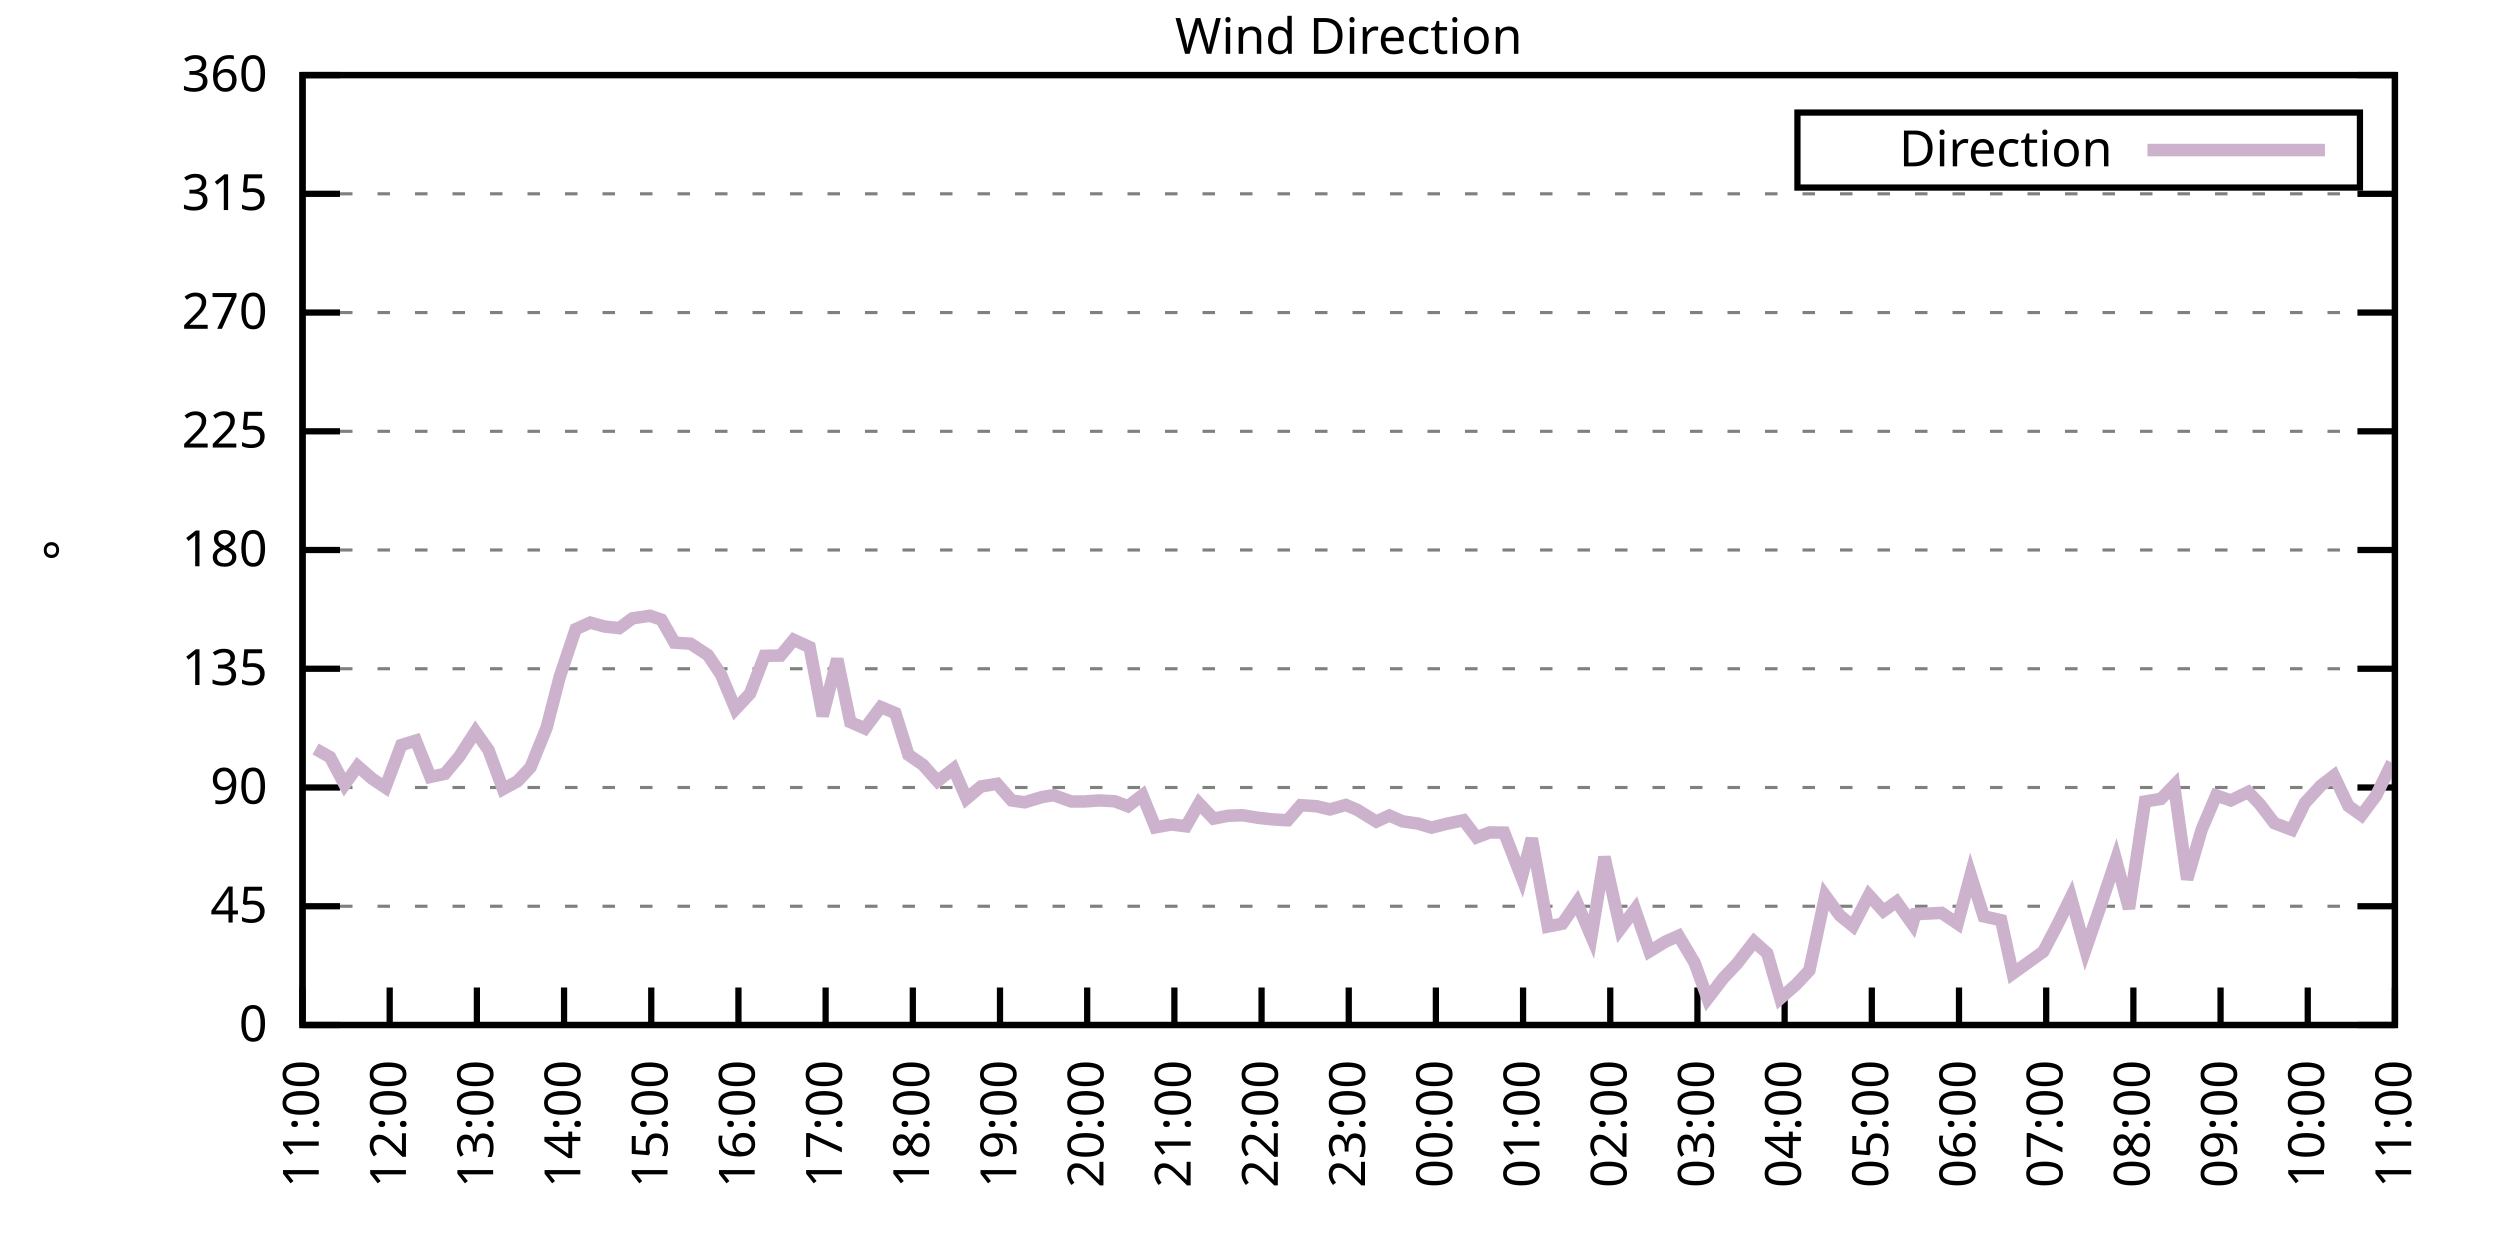
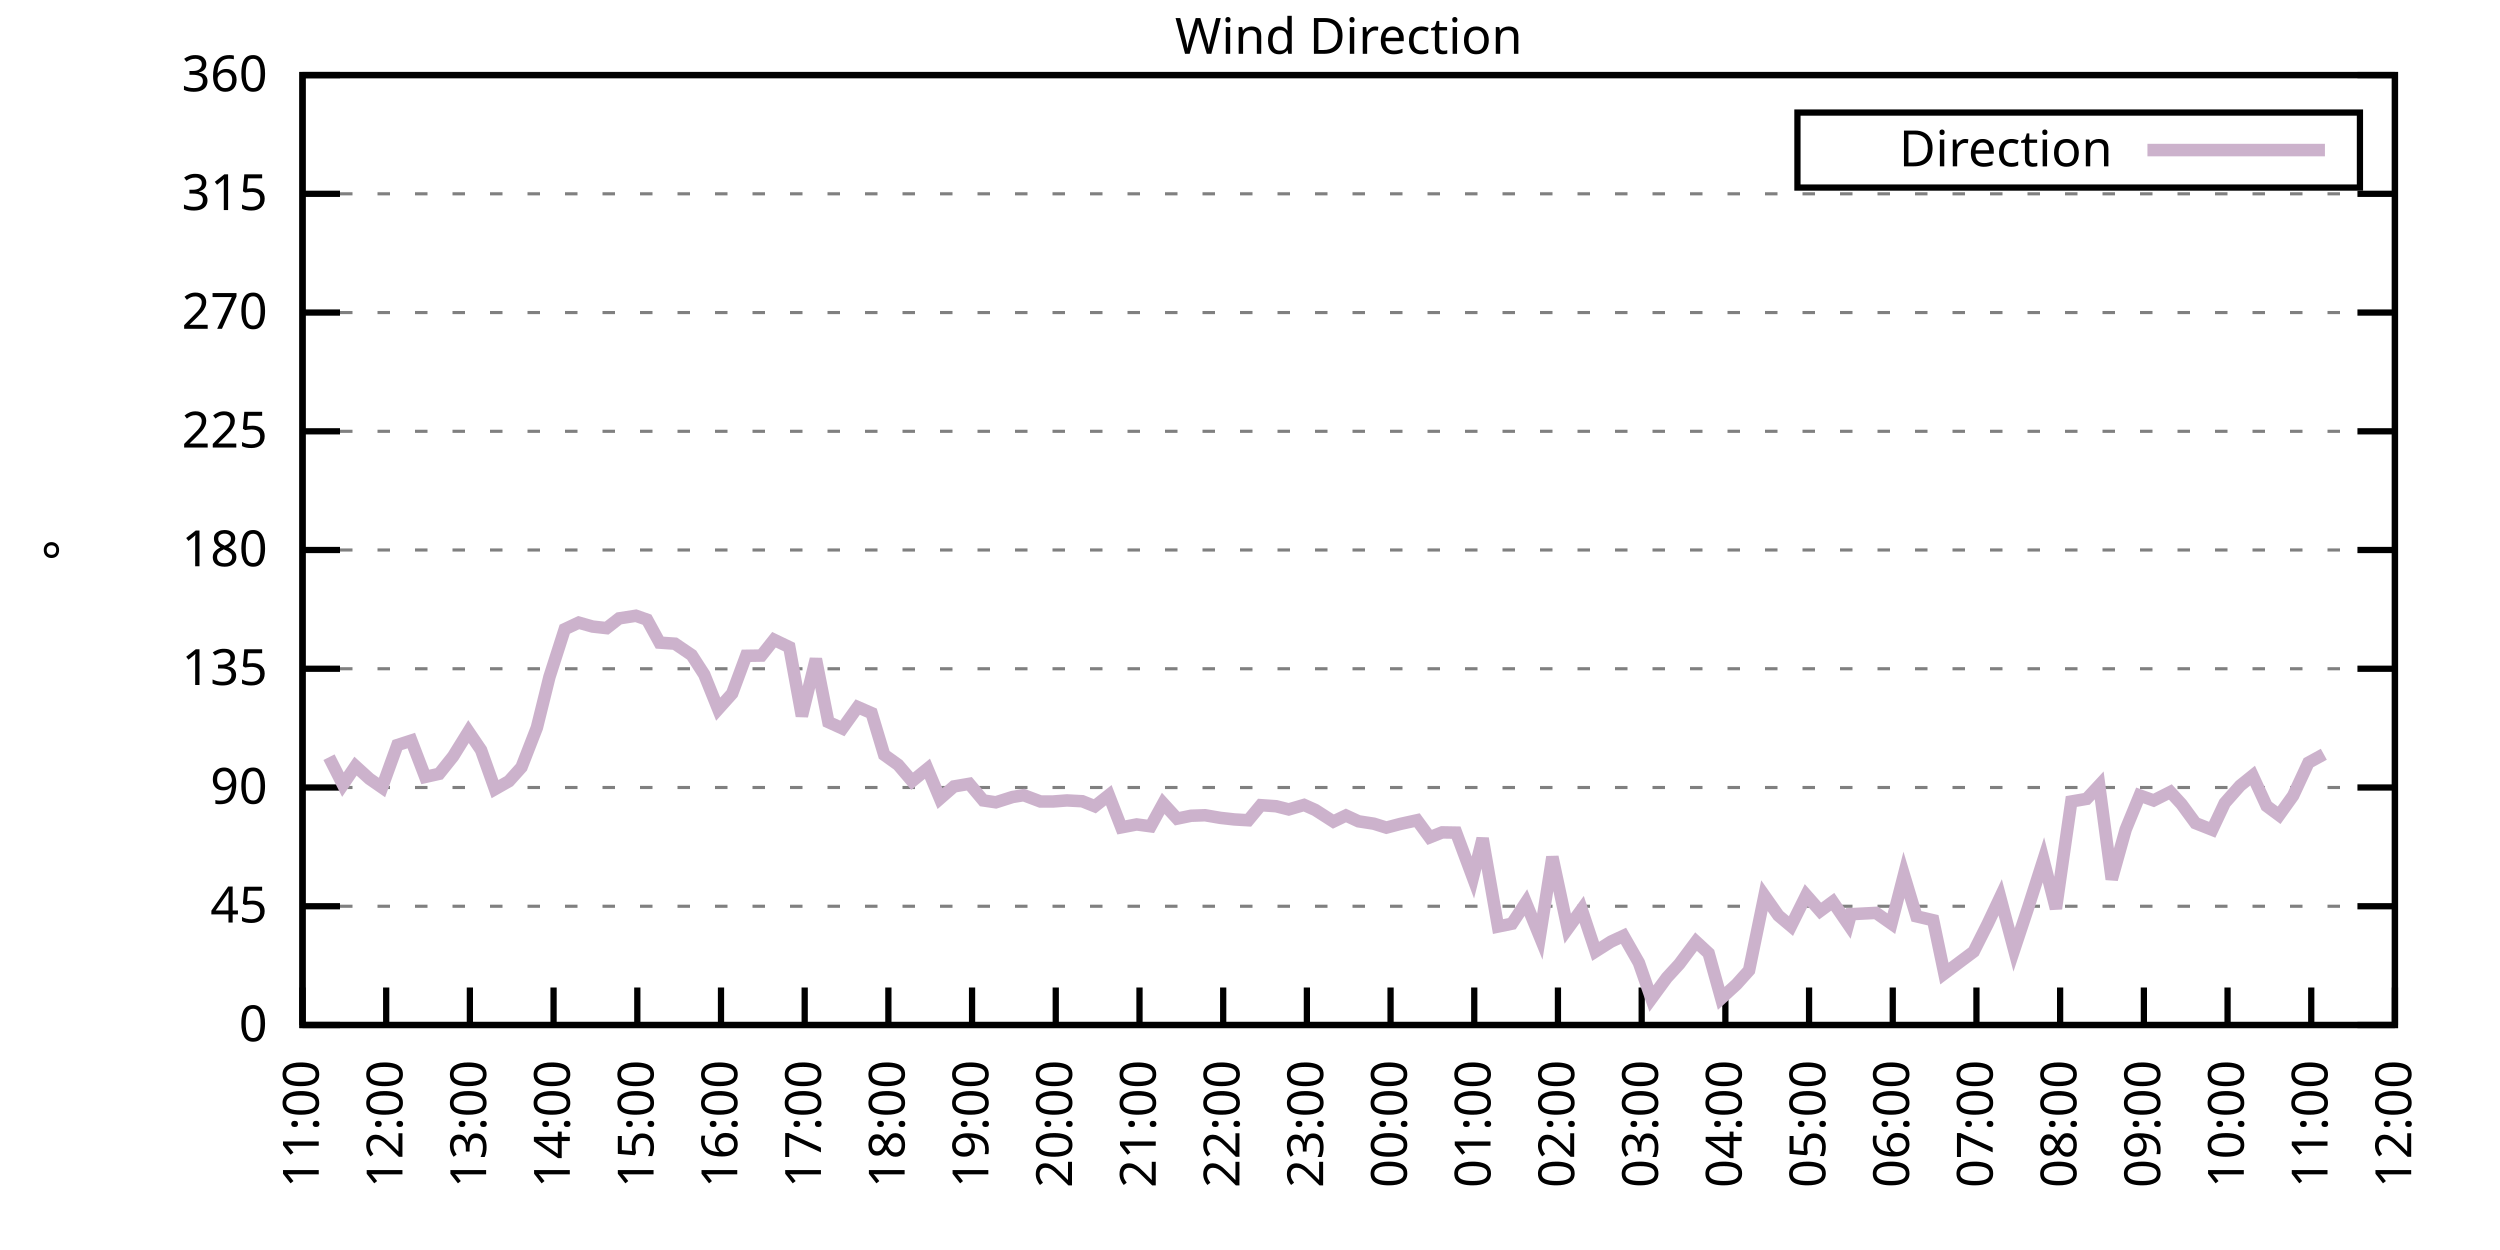
<svg xmlns="http://www.w3.org/2000/svg" xmlns:xlink="http://www.w3.org/1999/xlink" width="400" height="200" viewBox="0 0 400 200">
  <g id="gnuplot_canvas">
    <rect x="0" y="0" width="400" height="200" fill="none" />
    <defs>
      <circle id="gpDot" r="0.5" stroke-width="0.5" stroke="currentColor" />
      <path id="gpPt0" stroke-width="0.333" stroke="currentColor" d="M-1,0 h2 M0,-1 v2" />
      <path id="gpPt1" stroke-width="0.333" stroke="currentColor" d="M-1,-1 L1,1 M1,-1 L-1,1" />
      <path id="gpPt2" stroke-width="0.333" stroke="currentColor" d="M-1,0 L1,0 M0,-1 L0,1 M-1,-1 L1,1 M-1,1 L1,-1" />
      <rect id="gpPt3" stroke-width="0.333" stroke="currentColor" x="-1" y="-1" width="2" height="2" />
      <rect id="gpPt4" stroke-width="0.333" stroke="currentColor" fill="currentColor" x="-1" y="-1" width="2" height="2" />
      <circle id="gpPt5" stroke-width="0.333" stroke="currentColor" cx="0" cy="0" r="1" />
      <use xlink:href="#gpPt5" id="gpPt6" fill="currentColor" stroke="none" />
      <path id="gpPt7" stroke-width="0.333" stroke="currentColor" d="M0,-1.33 L-1.33,0.67 L1.33,0.67 z" />
      <use xlink:href="#gpPt7" id="gpPt8" fill="currentColor" stroke="none" />
      <use xlink:href="#gpPt7" id="gpPt9" stroke="currentColor" transform="rotate(180)" />
      <use xlink:href="#gpPt9" id="gpPt10" fill="currentColor" stroke="none" />
      <use xlink:href="#gpPt3" id="gpPt11" stroke="currentColor" transform="rotate(45)" />
      <use xlink:href="#gpPt11" id="gpPt12" fill="currentColor" stroke="none" />
      <path id="gpPt13" stroke-width="0.333" stroke="currentColor" d="M0,1.330 L1.265,0.411 L0.782,-1.067 L-0.782,-1.076 L-1.265,0.411 z" />
      <use xlink:href="#gpPt13" id="gpPt14" fill="currentColor" stroke="none" />
      <filter id="textbox" filterUnits="objectBoundingBox" x="0" y="0" height="1" width="1">
        <feFlood flood-color="white" flood-opacity="1" result="bgnd" />
        <feComposite in="SourceGraphic" in2="bgnd" operator="atop" />
      </filter>
      <filter id="greybox" filterUnits="objectBoundingBox" x="0" y="0" height="1" width="1">
        <feFlood flood-color="lightgrey" flood-opacity="1" result="grey" />
        <feComposite in="SourceGraphic" in2="grey" operator="atop" />
      </filter>
    </defs>
    <g fill="none" color="white" stroke="currentColor" stroke-width="1.00" stroke-linecap="butt" stroke-linejoin="miter">
</g>
    <g fill="none" color="black" stroke="currentColor" stroke-width="1.00" stroke-linecap="butt" stroke-linejoin="miter">
      <g stroke="none" shape-rendering="crispEdges">
        <polygon fill="rgb(255, 255, 255)" points="48.40,164.00 383.18,164.00 383.18,12.02 48.40,12.02 " />
      </g>
    </g>
    <g fill="none" color="black" stroke="currentColor" stroke-width="1.00" stroke-linecap="butt" stroke-linejoin="miter">
</g>
    <g fill="none" color="black" stroke="black" stroke-width="0.50" stroke-linecap="butt" stroke-linejoin="miter">
</g>
    <g fill="none" color="gray" stroke="currentColor" stroke-width="0.50" stroke-linecap="butt" stroke-linejoin="miter">
      <path stroke="gray" stroke-dasharray="2,4" class="gridline" d="M48.40,164.00 L383.19,164.00  " />
    </g>
    <g fill="none" color="gray" stroke="gray" stroke-width="1.00" stroke-linecap="butt" stroke-linejoin="miter">
</g>
    <g fill="none" color="black" stroke="currentColor" stroke-width="1.00" stroke-linecap="butt" stroke-linejoin="miter">
      <path stroke="black" d="M48.40,164.00 L54.40,164.00 M383.19,164.00 L377.19,164.00  " />
      <g transform="translate(42.80,166.60)" stroke="none" fill="black" font-family="Sans" font-size="8.00" text-anchor="end">
        <text>
          <tspan font-family="Sans"> 0</tspan>
        </text>
      </g>
    </g>
    <g fill="none" color="black" stroke="currentColor" stroke-width="1.00" stroke-linecap="butt" stroke-linejoin="miter">
</g>
    <g fill="none" color="black" stroke="black" stroke-width="0.50" stroke-linecap="butt" stroke-linejoin="miter">
</g>
    <g fill="none" color="gray" stroke="currentColor" stroke-width="0.50" stroke-linecap="butt" stroke-linejoin="miter">
      <path stroke="gray" stroke-dasharray="2,4" class="gridline" d="M48.40,145.00 L383.19,145.00  " />
    </g>
    <g fill="none" color="gray" stroke="gray" stroke-width="1.00" stroke-linecap="butt" stroke-linejoin="miter">
</g>
    <g fill="none" color="black" stroke="currentColor" stroke-width="1.00" stroke-linecap="butt" stroke-linejoin="miter">
      <path stroke="black" d="M48.40,145.00 L54.40,145.00 M383.19,145.00 L377.19,145.00  " />
      <g transform="translate(42.80,147.60)" stroke="none" fill="black" font-family="Sans" font-size="8.00" text-anchor="end">
        <text>
          <tspan font-family="Sans"> 45</tspan>
        </text>
      </g>
    </g>
    <g fill="none" color="black" stroke="currentColor" stroke-width="1.00" stroke-linecap="butt" stroke-linejoin="miter">
</g>
    <g fill="none" color="black" stroke="black" stroke-width="0.50" stroke-linecap="butt" stroke-linejoin="miter">
</g>
    <g fill="none" color="gray" stroke="currentColor" stroke-width="0.50" stroke-linecap="butt" stroke-linejoin="miter">
      <path stroke="gray" stroke-dasharray="2,4" class="gridline" d="M48.40,126.00 L383.19,126.00  " />
    </g>
    <g fill="none" color="gray" stroke="gray" stroke-width="1.00" stroke-linecap="butt" stroke-linejoin="miter">
</g>
    <g fill="none" color="black" stroke="currentColor" stroke-width="1.00" stroke-linecap="butt" stroke-linejoin="miter">
      <path stroke="black" d="M48.40,126.00 L54.40,126.00 M383.19,126.00 L377.19,126.00  " />
      <g transform="translate(42.80,128.60)" stroke="none" fill="black" font-family="Sans" font-size="8.00" text-anchor="end">
        <text>
          <tspan font-family="Sans"> 90</tspan>
        </text>
      </g>
    </g>
    <g fill="none" color="black" stroke="currentColor" stroke-width="1.00" stroke-linecap="butt" stroke-linejoin="miter">
</g>
    <g fill="none" color="black" stroke="black" stroke-width="0.50" stroke-linecap="butt" stroke-linejoin="miter">
</g>
    <g fill="none" color="gray" stroke="currentColor" stroke-width="0.50" stroke-linecap="butt" stroke-linejoin="miter">
      <path stroke="gray" stroke-dasharray="2,4" class="gridline" d="M48.40,107.00 L383.19,107.00  " />
    </g>
    <g fill="none" color="gray" stroke="gray" stroke-width="1.00" stroke-linecap="butt" stroke-linejoin="miter">
</g>
    <g fill="none" color="black" stroke="currentColor" stroke-width="1.00" stroke-linecap="butt" stroke-linejoin="miter">
      <path stroke="black" d="M48.40,107.00 L54.40,107.00 M383.19,107.00 L377.19,107.00  " />
      <g transform="translate(42.80,109.60)" stroke="none" fill="black" font-family="Sans" font-size="8.00" text-anchor="end">
        <text>
          <tspan font-family="Sans"> 135</tspan>
        </text>
      </g>
    </g>
    <g fill="none" color="black" stroke="currentColor" stroke-width="1.00" stroke-linecap="butt" stroke-linejoin="miter">
</g>
    <g fill="none" color="black" stroke="black" stroke-width="0.50" stroke-linecap="butt" stroke-linejoin="miter">
</g>
    <g fill="none" color="gray" stroke="currentColor" stroke-width="0.50" stroke-linecap="butt" stroke-linejoin="miter">
      <path stroke="gray" stroke-dasharray="2,4" class="gridline" d="M48.40,88.00 L383.19,88.00  " />
    </g>
    <g fill="none" color="gray" stroke="gray" stroke-width="1.00" stroke-linecap="butt" stroke-linejoin="miter">
</g>
    <g fill="none" color="black" stroke="currentColor" stroke-width="1.00" stroke-linecap="butt" stroke-linejoin="miter">
      <path stroke="black" d="M48.40,88.00 L54.40,88.00 M383.19,88.00 L377.19,88.00  " />
      <g transform="translate(42.80,90.60)" stroke="none" fill="black" font-family="Sans" font-size="8.00" text-anchor="end">
        <text>
          <tspan font-family="Sans"> 180</tspan>
        </text>
      </g>
    </g>
    <g fill="none" color="black" stroke="currentColor" stroke-width="1.00" stroke-linecap="butt" stroke-linejoin="miter">
</g>
    <g fill="none" color="black" stroke="black" stroke-width="0.50" stroke-linecap="butt" stroke-linejoin="miter">
</g>
    <g fill="none" color="gray" stroke="currentColor" stroke-width="0.50" stroke-linecap="butt" stroke-linejoin="miter">
      <path stroke="gray" stroke-dasharray="2,4" class="gridline" d="M48.40,69.01 L383.19,69.01  " />
    </g>
    <g fill="none" color="gray" stroke="gray" stroke-width="1.00" stroke-linecap="butt" stroke-linejoin="miter">
</g>
    <g fill="none" color="black" stroke="currentColor" stroke-width="1.00" stroke-linecap="butt" stroke-linejoin="miter">
      <path stroke="black" d="M48.40,69.01 L54.40,69.01 M383.19,69.01 L377.19,69.01  " />
      <g transform="translate(42.80,71.61)" stroke="none" fill="black" font-family="Sans" font-size="8.00" text-anchor="end">
        <text>
          <tspan font-family="Sans"> 225</tspan>
        </text>
      </g>
    </g>
    <g fill="none" color="black" stroke="currentColor" stroke-width="1.00" stroke-linecap="butt" stroke-linejoin="miter">
</g>
    <g fill="none" color="black" stroke="black" stroke-width="0.50" stroke-linecap="butt" stroke-linejoin="miter">
</g>
    <g fill="none" color="gray" stroke="currentColor" stroke-width="0.50" stroke-linecap="butt" stroke-linejoin="miter">
      <path stroke="gray" stroke-dasharray="2,4" class="gridline" d="M48.40,50.01 L383.19,50.01  " />
    </g>
    <g fill="none" color="gray" stroke="gray" stroke-width="1.00" stroke-linecap="butt" stroke-linejoin="miter">
</g>
    <g fill="none" color="black" stroke="currentColor" stroke-width="1.00" stroke-linecap="butt" stroke-linejoin="miter">
      <path stroke="black" d="M48.40,50.01 L54.40,50.01 M383.19,50.01 L377.19,50.01  " />
      <g transform="translate(42.80,52.61)" stroke="none" fill="black" font-family="Sans" font-size="8.00" text-anchor="end">
        <text>
          <tspan font-family="Sans"> 270</tspan>
        </text>
      </g>
    </g>
    <g fill="none" color="black" stroke="currentColor" stroke-width="1.00" stroke-linecap="butt" stroke-linejoin="miter">
</g>
    <g fill="none" color="black" stroke="black" stroke-width="0.50" stroke-linecap="butt" stroke-linejoin="miter">
</g>
    <g fill="none" color="gray" stroke="currentColor" stroke-width="0.50" stroke-linecap="butt" stroke-linejoin="miter">
      <path stroke="gray" stroke-dasharray="2,4" class="gridline" d="M48.40,31.01 L383.19,31.01  " />
    </g>
    <g fill="none" color="gray" stroke="gray" stroke-width="1.00" stroke-linecap="butt" stroke-linejoin="miter">
</g>
    <g fill="none" color="black" stroke="currentColor" stroke-width="1.00" stroke-linecap="butt" stroke-linejoin="miter">
      <path stroke="black" d="M48.40,31.01 L54.40,31.01 M383.19,31.01 L377.19,31.01  " />
      <g transform="translate(42.80,33.61)" stroke="none" fill="black" font-family="Sans" font-size="8.00" text-anchor="end">
        <text>
          <tspan font-family="Sans"> 315</tspan>
        </text>
      </g>
    </g>
    <g fill="none" color="black" stroke="currentColor" stroke-width="1.00" stroke-linecap="butt" stroke-linejoin="miter">
</g>
    <g fill="none" color="black" stroke="black" stroke-width="0.50" stroke-linecap="butt" stroke-linejoin="miter">
</g>
    <g fill="none" color="gray" stroke="currentColor" stroke-width="0.50" stroke-linecap="butt" stroke-linejoin="miter">
      <path stroke="gray" stroke-dasharray="2,4" class="gridline" d="M48.40,12.01 L383.19,12.01  " />
    </g>
    <g fill="none" color="gray" stroke="gray" stroke-width="1.00" stroke-linecap="butt" stroke-linejoin="miter">
</g>
    <g fill="none" color="black" stroke="currentColor" stroke-width="1.00" stroke-linecap="butt" stroke-linejoin="miter">
      <path stroke="black" d="M48.40,12.01 L54.40,12.01 M383.19,12.01 L377.19,12.01  " />
      <g transform="translate(42.80,14.61)" stroke="none" fill="black" font-family="Sans" font-size="8.00" text-anchor="end">
        <text>
          <tspan font-family="Sans"> 360</tspan>
        </text>
      </g>
    </g>
    <g fill="none" color="black" stroke="currentColor" stroke-width="1.00" stroke-linecap="butt" stroke-linejoin="miter">
      <path stroke="black" d="M48.40,164.00 L48.40,158.00  " />
      <g transform="translate(51.00,169.60) rotate(270.00)" stroke="none" fill="black" font-family="Sans" font-size="8.00" text-anchor="end">
        <text>
          <tspan font-family="Sans">11:00</tspan>
        </text>
      </g>
    </g>
    <g fill="none" color="black" stroke="currentColor" stroke-width="1.00" stroke-linecap="butt" stroke-linejoin="miter">
-       <path stroke="black" d="M62.35,164.00 L62.35,158.00  " />
-       <g transform="translate(64.95,169.60) rotate(270.00)" stroke="none" fill="black" font-family="Sans" font-size="8.00" text-anchor="end">
+       <path stroke="black" d="M61.79,164.00 L61.79,158.00  " />
+       <g transform="translate(64.39,169.60) rotate(270.00)" stroke="none" fill="black" font-family="Sans" font-size="8.00" text-anchor="end">
        <text>
          <tspan font-family="Sans">12:00</tspan>
        </text>
      </g>
    </g>
    <g fill="none" color="black" stroke="currentColor" stroke-width="1.00" stroke-linecap="butt" stroke-linejoin="miter">
-       <path stroke="black" d="M76.30,164.00 L76.30,158.00  " />
-       <g transform="translate(78.90,169.60) rotate(270.00)" stroke="none" fill="black" font-family="Sans" font-size="8.00" text-anchor="end">
+       <path stroke="black" d="M75.18,164.00 L75.18,158.00  " />
+       <g transform="translate(77.78,169.60) rotate(270.00)" stroke="none" fill="black" font-family="Sans" font-size="8.00" text-anchor="end">
        <text>
          <tspan font-family="Sans">13:00</tspan>
        </text>
      </g>
    </g>
    <g fill="none" color="black" stroke="currentColor" stroke-width="1.00" stroke-linecap="butt" stroke-linejoin="miter">
-       <path stroke="black" d="M90.25,164.00 L90.25,158.00  " />
-       <g transform="translate(92.85,169.60) rotate(270.00)" stroke="none" fill="black" font-family="Sans" font-size="8.00" text-anchor="end">
+       <path stroke="black" d="M88.57,164.00 L88.57,158.00  " />
+       <g transform="translate(91.17,169.60) rotate(270.00)" stroke="none" fill="black" font-family="Sans" font-size="8.00" text-anchor="end">
        <text>
          <tspan font-family="Sans">14:00</tspan>
        </text>
      </g>
    </g>
    <g fill="none" color="black" stroke="currentColor" stroke-width="1.00" stroke-linecap="butt" stroke-linejoin="miter">
-       <path stroke="black" d="M104.20,164.00 L104.20,158.00  " />
-       <g transform="translate(106.80,169.60) rotate(270.00)" stroke="none" fill="black" font-family="Sans" font-size="8.00" text-anchor="end">
+       <path stroke="black" d="M101.97,164.00 L101.97,158.00  " />
+       <g transform="translate(104.57,169.60) rotate(270.00)" stroke="none" fill="black" font-family="Sans" font-size="8.00" text-anchor="end">
        <text>
          <tspan font-family="Sans">15:00</tspan>
        </text>
      </g>
    </g>
    <g fill="none" color="black" stroke="currentColor" stroke-width="1.00" stroke-linecap="butt" stroke-linejoin="miter">
-       <path stroke="black" d="M118.15,164.00 L118.15,158.00  " />
-       <g transform="translate(120.75,169.60) rotate(270.00)" stroke="none" fill="black" font-family="Sans" font-size="8.00" text-anchor="end">
+       <path stroke="black" d="M115.36,164.00 L115.36,158.00  " />
+       <g transform="translate(117.96,169.60) rotate(270.00)" stroke="none" fill="black" font-family="Sans" font-size="8.00" text-anchor="end">
        <text>
          <tspan font-family="Sans">16:00</tspan>
        </text>
      </g>
    </g>
    <g fill="none" color="black" stroke="currentColor" stroke-width="1.00" stroke-linecap="butt" stroke-linejoin="miter">
-       <path stroke="black" d="M132.10,164.00 L132.10,158.00  " />
-       <g transform="translate(134.70,169.60) rotate(270.00)" stroke="none" fill="black" font-family="Sans" font-size="8.00" text-anchor="end">
+       <path stroke="black" d="M128.75,164.00 L128.75,158.00  " />
+       <g transform="translate(131.35,169.60) rotate(270.00)" stroke="none" fill="black" font-family="Sans" font-size="8.00" text-anchor="end">
        <text>
          <tspan font-family="Sans">17:00</tspan>
        </text>
      </g>
    </g>
    <g fill="none" color="black" stroke="currentColor" stroke-width="1.00" stroke-linecap="butt" stroke-linejoin="miter">
-       <path stroke="black" d="M146.05,164.00 L146.05,158.00  " />
-       <g transform="translate(148.65,169.60) rotate(270.00)" stroke="none" fill="black" font-family="Sans" font-size="8.00" text-anchor="end">
+       <path stroke="black" d="M142.14,164.00 L142.14,158.00  " />
+       <g transform="translate(144.74,169.60) rotate(270.00)" stroke="none" fill="black" font-family="Sans" font-size="8.00" text-anchor="end">
        <text>
          <tspan font-family="Sans">18:00</tspan>
        </text>
      </g>
    </g>
    <g fill="none" color="black" stroke="currentColor" stroke-width="1.00" stroke-linecap="butt" stroke-linejoin="miter">
-       <path stroke="black" d="M160.00,164.00 L160.00,158.00  " />
-       <g transform="translate(162.60,169.60) rotate(270.00)" stroke="none" fill="black" font-family="Sans" font-size="8.00" text-anchor="end">
+       <path stroke="black" d="M155.53,164.00 L155.53,158.00  " />
+       <g transform="translate(158.13,169.60) rotate(270.00)" stroke="none" fill="black" font-family="Sans" font-size="8.00" text-anchor="end">
        <text>
          <tspan font-family="Sans">19:00</tspan>
        </text>
      </g>
    </g>
    <g fill="none" color="black" stroke="currentColor" stroke-width="1.00" stroke-linecap="butt" stroke-linejoin="miter">
-       <path stroke="black" d="M173.95,164.00 L173.95,158.00  " />
-       <g transform="translate(176.55,169.60) rotate(270.00)" stroke="none" fill="black" font-family="Sans" font-size="8.00" text-anchor="end">
+       <path stroke="black" d="M168.92,164.00 L168.92,158.00  " />
+       <g transform="translate(171.52,169.60) rotate(270.00)" stroke="none" fill="black" font-family="Sans" font-size="8.00" text-anchor="end">
        <text>
          <tspan font-family="Sans">20:00</tspan>
        </text>
      </g>
    </g>
    <g fill="none" color="black" stroke="currentColor" stroke-width="1.00" stroke-linecap="butt" stroke-linejoin="miter">
-       <path stroke="black" d="M187.90,164.00 L187.90,158.00  " />
-       <g transform="translate(190.50,169.60) rotate(270.00)" stroke="none" fill="black" font-family="Sans" font-size="8.00" text-anchor="end">
+       <path stroke="black" d="M182.32,164.00 L182.32,158.00  " />
+       <g transform="translate(184.92,169.60) rotate(270.00)" stroke="none" fill="black" font-family="Sans" font-size="8.00" text-anchor="end">
        <text>
          <tspan font-family="Sans">21:00</tspan>
        </text>
      </g>
    </g>
    <g fill="none" color="black" stroke="currentColor" stroke-width="1.00" stroke-linecap="butt" stroke-linejoin="miter">
-       <path stroke="black" d="M201.85,164.00 L201.85,158.00  " />
-       <g transform="translate(204.45,169.60) rotate(270.00)" stroke="none" fill="black" font-family="Sans" font-size="8.00" text-anchor="end">
+       <path stroke="black" d="M195.71,164.00 L195.71,158.00  " />
+       <g transform="translate(198.31,169.60) rotate(270.00)" stroke="none" fill="black" font-family="Sans" font-size="8.00" text-anchor="end">
        <text>
          <tspan font-family="Sans">22:00</tspan>
        </text>
      </g>
    </g>
    <g fill="none" color="black" stroke="currentColor" stroke-width="1.00" stroke-linecap="butt" stroke-linejoin="miter">
-       <path stroke="black" d="M215.80,164.00 L215.80,158.00  " />
-       <g transform="translate(218.40,169.60) rotate(270.00)" stroke="none" fill="black" font-family="Sans" font-size="8.00" text-anchor="end">
+       <path stroke="black" d="M209.10,164.00 L209.10,158.00  " />
+       <g transform="translate(211.70,169.60) rotate(270.00)" stroke="none" fill="black" font-family="Sans" font-size="8.00" text-anchor="end">
        <text>
          <tspan font-family="Sans">23:00</tspan>
        </text>
      </g>
    </g>
    <g fill="none" color="black" stroke="currentColor" stroke-width="1.00" stroke-linecap="butt" stroke-linejoin="miter">
-       <path stroke="black" d="M229.74,164.00 L229.74,158.00  " />
-       <g transform="translate(232.34,169.60) rotate(270.00)" stroke="none" fill="black" font-family="Sans" font-size="8.00" text-anchor="end">
+       <path stroke="black" d="M222.49,164.00 L222.49,158.00  " />
+       <g transform="translate(225.09,169.60) rotate(270.00)" stroke="none" fill="black" font-family="Sans" font-size="8.00" text-anchor="end">
        <text>
          <tspan font-family="Sans">00:00</tspan>
        </text>
      </g>
    </g>
    <g fill="none" color="black" stroke="currentColor" stroke-width="1.00" stroke-linecap="butt" stroke-linejoin="miter">
-       <path stroke="black" d="M243.69,164.00 L243.69,158.00  " />
-       <g transform="translate(246.29,169.60) rotate(270.00)" stroke="none" fill="black" font-family="Sans" font-size="8.00" text-anchor="end">
+       <path stroke="black" d="M235.88,164.00 L235.88,158.00  " />
+       <g transform="translate(238.48,169.60) rotate(270.00)" stroke="none" fill="black" font-family="Sans" font-size="8.00" text-anchor="end">
        <text>
          <tspan font-family="Sans">01:00</tspan>
        </text>
      </g>
    </g>
    <g fill="none" color="black" stroke="currentColor" stroke-width="1.00" stroke-linecap="butt" stroke-linejoin="miter">
-       <path stroke="black" d="M257.64,164.00 L257.64,158.00  " />
-       <g transform="translate(260.24,169.60) rotate(270.00)" stroke="none" fill="black" font-family="Sans" font-size="8.00" text-anchor="end">
+       <path stroke="black" d="M249.27,164.00 L249.27,158.00  " />
+       <g transform="translate(251.87,169.60) rotate(270.00)" stroke="none" fill="black" font-family="Sans" font-size="8.00" text-anchor="end">
        <text>
          <tspan font-family="Sans">02:00</tspan>
        </text>
      </g>
    </g>
    <g fill="none" color="black" stroke="currentColor" stroke-width="1.00" stroke-linecap="butt" stroke-linejoin="miter">
-       <path stroke="black" d="M271.59,164.00 L271.59,158.00  " />
-       <g transform="translate(274.19,169.60) rotate(270.00)" stroke="none" fill="black" font-family="Sans" font-size="8.00" text-anchor="end">
+       <path stroke="black" d="M262.67,164.00 L262.67,158.00  " />
+       <g transform="translate(265.27,169.60) rotate(270.00)" stroke="none" fill="black" font-family="Sans" font-size="8.00" text-anchor="end">
        <text>
          <tspan font-family="Sans">03:00</tspan>
        </text>
      </g>
    </g>
    <g fill="none" color="black" stroke="currentColor" stroke-width="1.00" stroke-linecap="butt" stroke-linejoin="miter">
-       <path stroke="black" d="M285.54,164.00 L285.54,158.00  " />
-       <g transform="translate(288.14,169.60) rotate(270.00)" stroke="none" fill="black" font-family="Sans" font-size="8.00" text-anchor="end">
+       <path stroke="black" d="M276.06,164.00 L276.06,158.00  " />
+       <g transform="translate(278.66,169.60) rotate(270.00)" stroke="none" fill="black" font-family="Sans" font-size="8.00" text-anchor="end">
        <text>
          <tspan font-family="Sans">04:00</tspan>
        </text>
      </g>
    </g>
    <g fill="none" color="black" stroke="currentColor" stroke-width="1.00" stroke-linecap="butt" stroke-linejoin="miter">
-       <path stroke="black" d="M299.49,164.00 L299.49,158.00  " />
-       <g transform="translate(302.09,169.60) rotate(270.00)" stroke="none" fill="black" font-family="Sans" font-size="8.00" text-anchor="end">
+       <path stroke="black" d="M289.45,164.00 L289.45,158.00  " />
+       <g transform="translate(292.05,169.60) rotate(270.00)" stroke="none" fill="black" font-family="Sans" font-size="8.00" text-anchor="end">
        <text>
          <tspan font-family="Sans">05:00</tspan>
        </text>
      </g>
    </g>
    <g fill="none" color="black" stroke="currentColor" stroke-width="1.00" stroke-linecap="butt" stroke-linejoin="miter">
-       <path stroke="black" d="M313.44,164.00 L313.44,158.00  " />
-       <g transform="translate(316.04,169.60) rotate(270.00)" stroke="none" fill="black" font-family="Sans" font-size="8.00" text-anchor="end">
+       <path stroke="black" d="M302.84,164.00 L302.84,158.00  " />
+       <g transform="translate(305.44,169.60) rotate(270.00)" stroke="none" fill="black" font-family="Sans" font-size="8.00" text-anchor="end">
        <text>
          <tspan font-family="Sans">06:00</tspan>
        </text>
      </g>
    </g>
    <g fill="none" color="black" stroke="currentColor" stroke-width="1.00" stroke-linecap="butt" stroke-linejoin="miter">
-       <path stroke="black" d="M327.39,164.00 L327.39,158.00  " />
-       <g transform="translate(329.99,169.60) rotate(270.00)" stroke="none" fill="black" font-family="Sans" font-size="8.00" text-anchor="end">
+       <path stroke="black" d="M316.23,164.00 L316.23,158.00  " />
+       <g transform="translate(318.83,169.60) rotate(270.00)" stroke="none" fill="black" font-family="Sans" font-size="8.00" text-anchor="end">
        <text>
          <tspan font-family="Sans">07:00</tspan>
        </text>
      </g>
    </g>
    <g fill="none" color="black" stroke="currentColor" stroke-width="1.00" stroke-linecap="butt" stroke-linejoin="miter">
-       <path stroke="black" d="M341.34,164.00 L341.34,158.00  " />
-       <g transform="translate(343.94,169.60) rotate(270.00)" stroke="none" fill="black" font-family="Sans" font-size="8.00" text-anchor="end">
+       <path stroke="black" d="M329.62,164.00 L329.62,158.00  " />
+       <g transform="translate(332.22,169.60) rotate(270.00)" stroke="none" fill="black" font-family="Sans" font-size="8.00" text-anchor="end">
        <text>
          <tspan font-family="Sans">08:00</tspan>
        </text>
      </g>
    </g>
    <g fill="none" color="black" stroke="currentColor" stroke-width="1.00" stroke-linecap="butt" stroke-linejoin="miter">
-       <path stroke="black" d="M355.29,164.00 L355.29,158.00  " />
-       <g transform="translate(357.89,169.60) rotate(270.00)" stroke="none" fill="black" font-family="Sans" font-size="8.00" text-anchor="end">
+       <path stroke="black" d="M343.02,164.00 L343.02,158.00  " />
+       <g transform="translate(345.62,169.60) rotate(270.00)" stroke="none" fill="black" font-family="Sans" font-size="8.00" text-anchor="end">
        <text>
          <tspan font-family="Sans">09:00</tspan>
        </text>
      </g>
    </g>
    <g fill="none" color="black" stroke="currentColor" stroke-width="1.00" stroke-linecap="butt" stroke-linejoin="miter">
-       <path stroke="black" d="M369.24,164.00 L369.24,158.00  " />
-       <g transform="translate(371.84,169.60) rotate(270.00)" stroke="none" fill="black" font-family="Sans" font-size="8.00" text-anchor="end">
+       <path stroke="black" d="M356.41,164.00 L356.41,158.00  " />
+       <g transform="translate(359.01,169.60) rotate(270.00)" stroke="none" fill="black" font-family="Sans" font-size="8.00" text-anchor="end">
        <text>
          <tspan font-family="Sans">10:00</tspan>
+         </text>
+       </g>
+     </g>
+     <g fill="none" color="black" stroke="currentColor" stroke-width="1.00" stroke-linecap="butt" stroke-linejoin="miter">
+       <path stroke="black" d="M369.80,164.00 L369.80,158.00  " />
+       <g transform="translate(372.40,169.60) rotate(270.00)" stroke="none" fill="black" font-family="Sans" font-size="8.00" text-anchor="end">
+         <text>
+           <tspan font-family="Sans">11:00</tspan>
        </text>
      </g>
    </g>
    <g fill="none" color="black" stroke="currentColor" stroke-width="1.00" stroke-linecap="butt" stroke-linejoin="miter">
      <path stroke="black" d="M383.19,164.00 L383.19,158.00  " />
      <g transform="translate(385.79,169.60) rotate(270.00)" stroke="none" fill="black" font-family="Sans" font-size="8.00" text-anchor="end">
        <text>
-           <tspan font-family="Sans">11:00</tspan>
+           <tspan font-family="Sans">12:00</tspan>
        </text>
      </g>
    </g>
    <g fill="none" color="black" stroke="currentColor" stroke-width="1.00" stroke-linecap="butt" stroke-linejoin="miter">
</g>
    <g fill="none" color="black" stroke="currentColor" stroke-width="1.00" stroke-linecap="butt" stroke-linejoin="miter">
      <path stroke="black" d="M48.40,12.01 L48.40,164.00 L383.19,164.00 L383.19,12.01 L48.40,12.01 Z  " />
    </g>
    <g fill="none" color="black" stroke="currentColor" stroke-width="1.00" stroke-linecap="butt" stroke-linejoin="miter">
</g>
    <g fill="none" color="black" stroke="currentColor" stroke-width="1.00" stroke-linecap="butt" stroke-linejoin="miter">
      <path stroke="black" d="M287.59,30.01 L287.59,18.01 L377.59,18.01 L377.59,30.01 L287.59,30.01 Z  " />
    </g>
    <g id="Wind_direction_plot_1">
      <g fill="none" color="white" stroke="black" stroke-width="2.00" stroke-linecap="butt" stroke-linejoin="miter">
</g>
      <g fill="none" color="black" stroke="currentColor" stroke-width="2.00" stroke-linecap="butt" stroke-linejoin="miter">
        <g transform="translate(337.99,26.61)" stroke="none" fill="black" font-family="Sans" font-size="8.00" text-anchor="end">
          <text>
            <tspan font-family="Sans">Direction</tspan>
          </text>
        </g>
      </g>
      <g fill="none" color="black" stroke="currentColor" stroke-width="2.00" stroke-linecap="butt" stroke-linejoin="miter">
-         <path stroke="rgb(204, 178, 204)" d="M343.59,24.01 L371.99,24.01 M50.49,119.84 L52.82,121.15 L55.14,125.54 L57.23,122.58 L59.56,124.61 L61.65,126.00   L64.21,119.21 L66.53,118.49 L68.86,124.31 L71.18,123.81 L73.51,121.02 L76.07,117.05 L78.16,120.01 L80.48,126.26   L82.81,124.99 L84.90,122.75 L87.46,116.42 L89.55,108.31 L92.11,100.67 L94.43,99.62 L96.76,100.25 L99.08,100.50   L101.18,98.94 L103.97,98.52 L105.83,99.15 L107.92,102.82 L110.48,102.99 L113.27,104.81 L115.36,107.93 L117.68,113.46   L120.01,110.97 L122.33,104.93 L124.89,104.89 L126.98,102.36 L129.54,103.54 L131.63,114.56 L133.96,105.44 L136.05,115.53   L138.37,116.55 L140.93,113.13 L143.26,114.10 L145.35,120.77 L147.67,122.37 L150.00,124.99 L152.56,123.00 L154.65,127.78   L156.97,125.83 L159.53,125.41 L161.86,128.07 L163.95,128.37 L166.74,127.52 L168.60,127.23 L171.39,128.24 L173.48,128.24   L175.81,128.07 L178.36,128.20 L180.46,129.00 L182.78,127.23 L184.87,132.38 L187.43,131.91 L189.76,132.21 L191.85,128.54   L194.17,130.98 L196.50,130.52 L198.82,130.44 L201.38,130.86 L203.71,131.11 L206.03,131.24 L208.12,128.83 L210.68,129.00   L212.77,129.51 L215.33,128.79 L217.19,129.59 L220.21,131.45 L222.30,130.48 L224.40,131.41 L226.95,131.79 L229.05,132.42   L231.37,131.83 L234.16,131.24 L236.25,133.98 L238.35,133.18 L240.67,133.22 L243.46,140.40 L245.09,134.15 L247.65,148.25   L249.97,147.79 L252.30,144.41 L254.62,149.86 L256.71,137.11 L259.27,148.59 L261.60,145.51 L263.92,152.22 L266.48,150.66   L268.57,149.73 L271.13,154.04 L273.22,159.78 L275.78,156.44 L277.87,154.25 L280.66,150.66 L282.75,152.52 L284.85,159.74   L287.40,157.50 L289.50,155.26 L292.05,143.31 L294.38,146.48 L296.47,148.17 L299.03,143.23 L301.35,145.76 L303.44,144.28   L306.00,147.87 L306.47,146.27 L310.65,146.06 L313.21,147.79 L315.30,139.98 L317.39,146.61 L320.18,147.24 L322.04,155.77   L326.93,152.26 L329.25,147.83 L331.34,143.57 L333.67,151.97 L335.99,145.25 L338.55,137.57 L340.64,145.38 L343.20,128.24   L345.76,127.82 L347.85,125.66 L349.94,140.69 L352.27,132.72 L354.59,127.27 L356.92,128.07 L359.71,126.72 L361.57,128.66   L363.89,131.70 L366.68,132.76 L368.78,128.49 L371.33,125.71 L373.43,124.10 L375.75,128.96 L377.84,130.44 L380.17,127.31   L382.73,122.03  " />
+         <path stroke="rgb(204, 178, 204)" d="M343.59,24.01 L371.99,24.01 M52.64,121.15 L54.87,125.54 L56.88,122.58 L59.11,124.61 L61.12,126.00 L63.58,119.21   L65.81,118.49 L68.04,124.31 L70.27,123.81 L72.50,121.02 L74.96,117.05 L76.97,120.01 L79.20,126.26 L81.43,124.99   L83.44,122.75 L85.90,116.42 L87.91,108.31 L90.36,100.67 L92.59,99.62 L94.82,100.25 L97.06,100.50 L99.06,98.94   L101.74,98.52 L103.53,99.15 L105.54,102.82 L107.99,102.99 L110.67,104.81 L112.68,107.93 L114.91,113.46 L117.14,110.97   L119.38,104.93 L121.83,104.89 L123.84,102.36 L126.29,103.54 L128.30,114.56 L130.54,105.44 L132.54,115.53 L134.78,116.55   L137.23,113.13 L139.46,114.10 L141.47,120.77 L143.70,122.37 L145.94,124.99 L148.39,123.00 L150.40,127.78 L152.63,125.83   L155.09,125.41 L157.32,128.07 L159.33,128.37 L162.01,127.52 L163.79,127.23 L166.47,128.24 L168.48,128.24 L170.71,128.07   L173.17,128.20 L175.17,129.00 L177.41,127.23 L179.41,132.38 L181.87,131.91 L184.10,132.21 L186.11,128.54 L188.34,130.98   L190.57,130.52 L192.81,130.44 L195.26,130.86 L197.49,131.11 L199.73,131.24 L201.73,128.83 L204.19,129.00 L206.20,129.51   L208.65,128.79 L210.44,129.59 L213.34,131.45 L215.35,130.48 L217.36,131.41 L219.81,131.79 L221.82,132.42 L224.05,131.83   L226.73,131.24 L228.74,133.98 L230.75,133.18 L232.98,133.22 L235.66,140.40 L237.22,134.15 L239.68,148.25 L241.91,147.79   L244.14,144.41 L246.37,149.86 L248.38,137.11 L250.84,148.59 L253.07,145.51 L255.30,152.22 L257.76,150.66 L259.76,149.73   L262.22,154.04 L264.23,159.78 L266.68,156.44 L268.69,154.25 L271.37,150.66 L273.38,152.52 L275.39,159.74 L277.84,157.50   L279.85,155.26 L282.31,143.31 L284.54,146.48 L286.55,148.17 L289.00,143.23 L291.23,145.76 L293.24,144.28 L295.70,147.87   L296.14,146.27 L300.16,146.06 L302.62,147.79 L304.63,139.98 L306.63,146.61 L309.31,147.24 L311.10,155.77 L315.79,152.26   L318.02,147.83 L320.03,143.57 L322.26,151.97 L324.49,145.25 L326.95,137.57 L328.95,145.38 L331.41,128.24 L333.86,127.82   L335.87,125.66 L337.88,140.69 L340.11,132.72 L342.35,127.27 L344.58,128.07 L347.26,126.72 L349.04,128.66 L351.27,131.70   L353.95,132.76 L355.96,128.49 L358.42,125.71 L360.42,124.10 L362.66,128.96 L364.66,130.44 L366.90,127.31 L369.35,122.03   L371.81,120.68  " />
      </g>
    </g>
    <g fill="none" color="black" stroke="currentColor" stroke-width="2.00" stroke-linecap="butt" stroke-linejoin="miter">
</g>
    <g fill="none" color="black" stroke="black" stroke-width="1.00" stroke-linecap="butt" stroke-linejoin="miter">
</g>
    <g fill="none" color="black" stroke="currentColor" stroke-width="1.00" stroke-linecap="butt" stroke-linejoin="miter">
      <path stroke="black" d="M48.40,12.01 L48.40,164.00 L383.19,164.00 L383.19,12.01 L48.40,12.01 Z  " />
      <g transform="translate(12.80,88.01) rotate(270.00)" stroke="none" fill="black" font-family="Sans" font-size="8.00" text-anchor="middle">
        <text>
          <tspan font-family="Sans">°</tspan>
        </text>
      </g>
    </g>
    <g fill="none" color="black" stroke="currentColor" stroke-width="1.00" stroke-linecap="butt" stroke-linejoin="miter">
</g>
    <g fill="none" color="black" stroke="currentColor" stroke-width="1.00" stroke-linecap="butt" stroke-linejoin="miter">
      <g transform="translate(215.79,8.61)" stroke="none" fill="black" font-family="Sans" font-size="8.00" text-anchor="middle">
        <text>
          <tspan font-family="Sans">Wind Direction</tspan>
        </text>
      </g>
    </g>
    <g fill="none" color="black" stroke="currentColor" stroke-width="1.00" stroke-linecap="butt" stroke-linejoin="miter">
</g>
  </g>
</svg>
